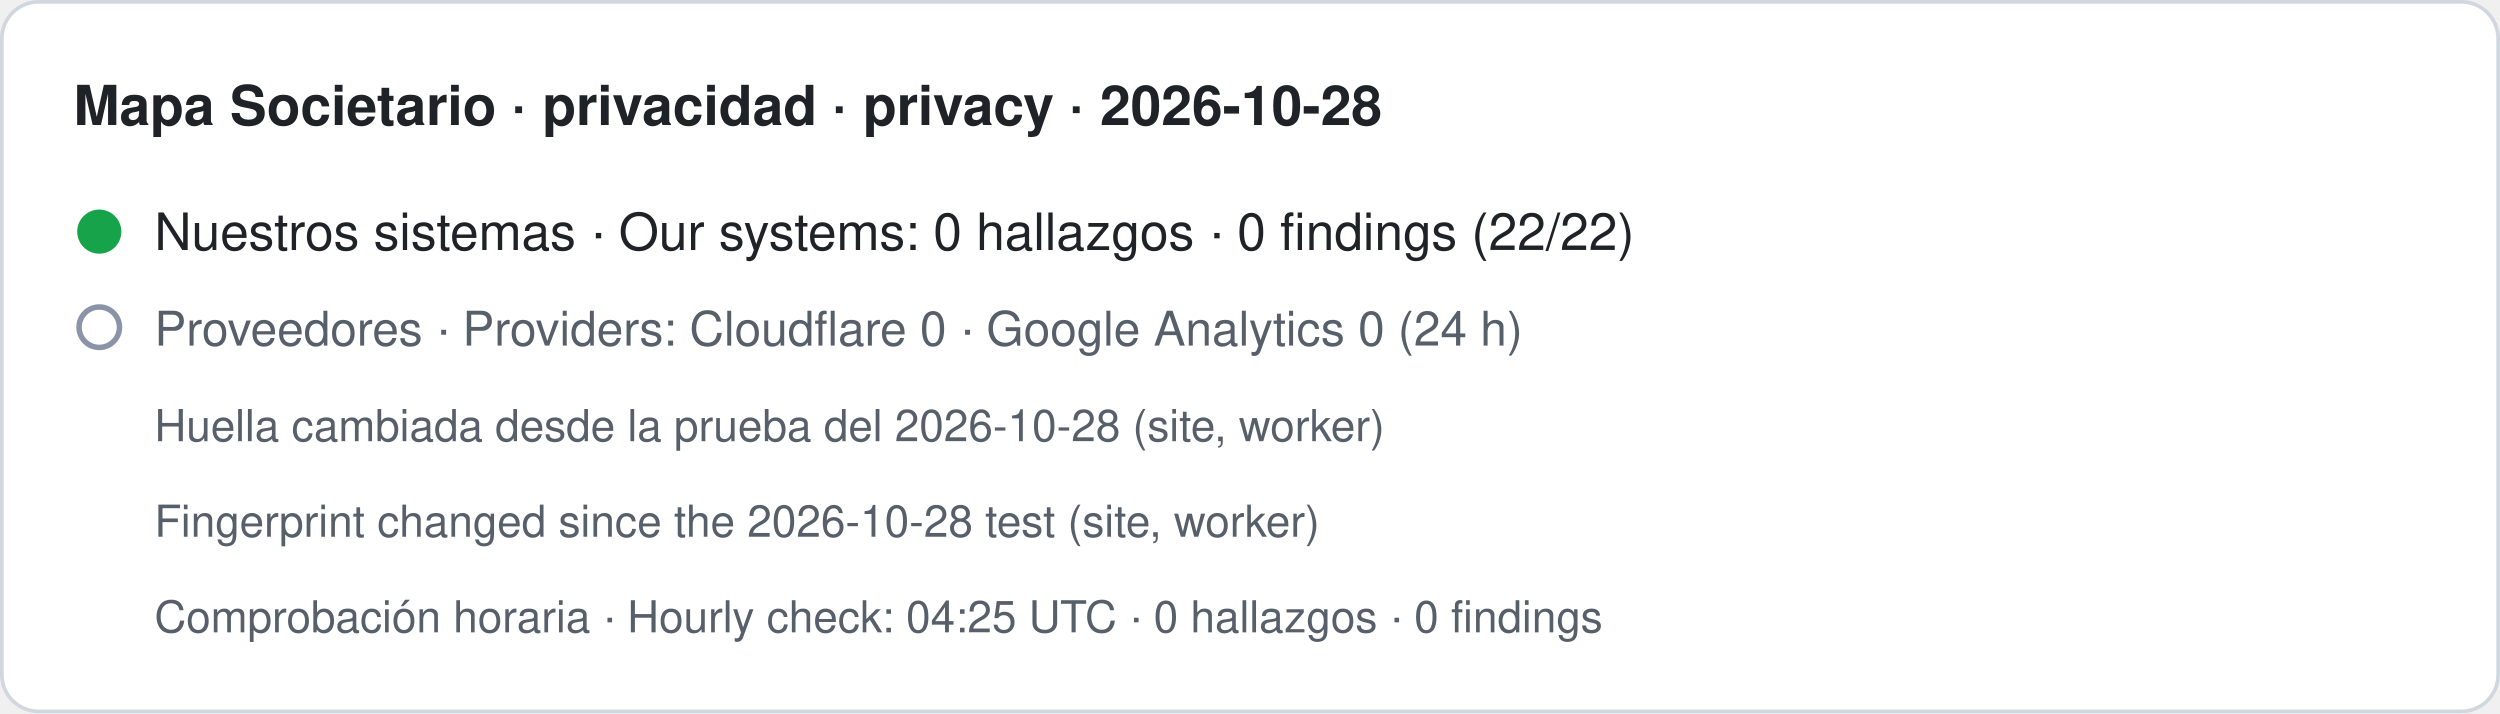
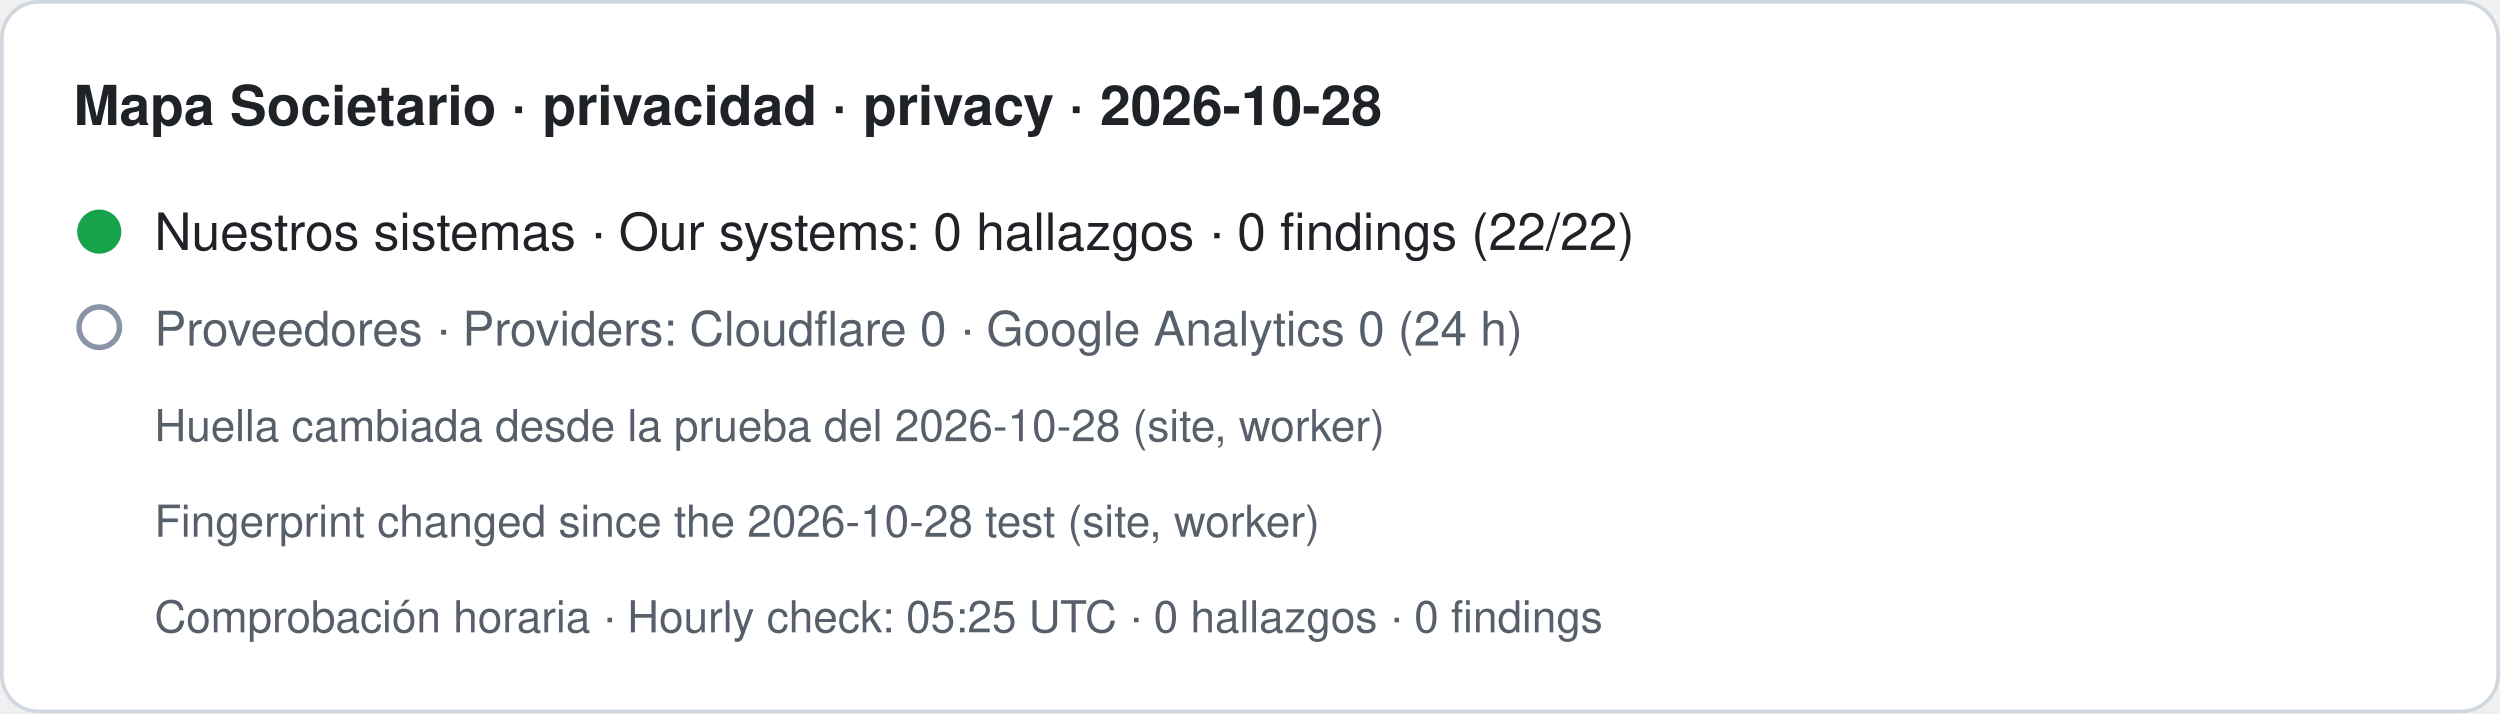
- <svg xmlns="http://www.w3.org/2000/svg" width="680" height="194" viewBox="0 0 680 194" role="img" aria-label="Mapa Societario · privacidad · privacy · 2026-10-28. Nuestros sistemas · Our systems: 0 hallazgos · 0 findings (22/22). Proveedores · Providers: Cloudflare 0 · Google Analytics 0 (24 h). Huella cambiada desde la prueba del 2026-10-28 (site, worker) · Fingerprint changed since the 2026-10-28 test (site, worker). Comprobación horaria · Hourly check: 04:25 UTC · 0 hallazgos · 0 findings">
+ <svg xmlns="http://www.w3.org/2000/svg" width="680" height="194" viewBox="0 0 680 194" role="img" aria-label="Mapa Societario · privacidad · privacy · 2026-10-28. Nuestros sistemas · Our systems: 0 hallazgos · 0 findings (22/22). Proveedores · Providers: Cloudflare 0 · Google Analytics 0 (24 h). Huella cambiada desde la prueba del 2026-10-28 (site, worker) · Fingerprint changed since the 2026-10-28 test (site, worker). Comprobación horaria · Hourly check: 05:25 UTC · 0 hallazgos · 0 findings">
  <rect x="0.5" y="0.5" width="679" height="193" rx="10" fill="#ffffff" stroke="#d0d7de" />
  <text x="20" y="34" font-family="-apple-system,BlinkMacSystemFont,Segoe UI,Helvetica,Arial,sans-serif" font-size="15" font-weight="600" fill="#1f2328">Mapa Societario · privacidad · privacy · 2026-10-28</text>
  <circle cx="27" cy="63" r="6" fill="#16a34a" />
  <text x="42" y="68" font-family="-apple-system,BlinkMacSystemFont,Segoe UI,Helvetica,Arial,sans-serif" font-size="14" fill="#1f2328">Nuestros sistemas · Our systems: 0 hallazgos · 0 findings (22/22)</text>
  <circle cx="27" cy="89" r="5.5" fill="none" stroke="#8a94a6" stroke-width="1.5" />
  <text x="42" y="94" font-family="-apple-system,BlinkMacSystemFont,Segoe UI,Helvetica,Arial,sans-serif" font-size="13" fill="#57606a">Proveedores · Providers: Cloudflare 0 · Google Analytics 0 (24 h)</text>
  <text x="42" y="120" font-family="-apple-system,BlinkMacSystemFont,Segoe UI,Helvetica,Arial,sans-serif" font-size="12" fill="#57606a">Huella cambiada desde la prueba del 2026-10-28 (site, worker)</text>
  <text x="42" y="146" font-family="-apple-system,BlinkMacSystemFont,Segoe UI,Helvetica,Arial,sans-serif" font-size="12" fill="#57606a">Fingerprint changed since the 2026-10-28 test (site, worker)</text>
-   <text x="42" y="172" font-family="-apple-system,BlinkMacSystemFont,Segoe UI,Helvetica,Arial,sans-serif" font-size="12" fill="#57606a">Comprobación horaria · Hourly check: 04:25 UTC · 0 hallazgos · 0 findings</text>
+   <text x="42" y="172" font-family="-apple-system,BlinkMacSystemFont,Segoe UI,Helvetica,Arial,sans-serif" font-size="12" fill="#57606a">Comprobación horaria · Hourly check: 05:25 UTC · 0 hallazgos · 0 findings</text>
</svg>
